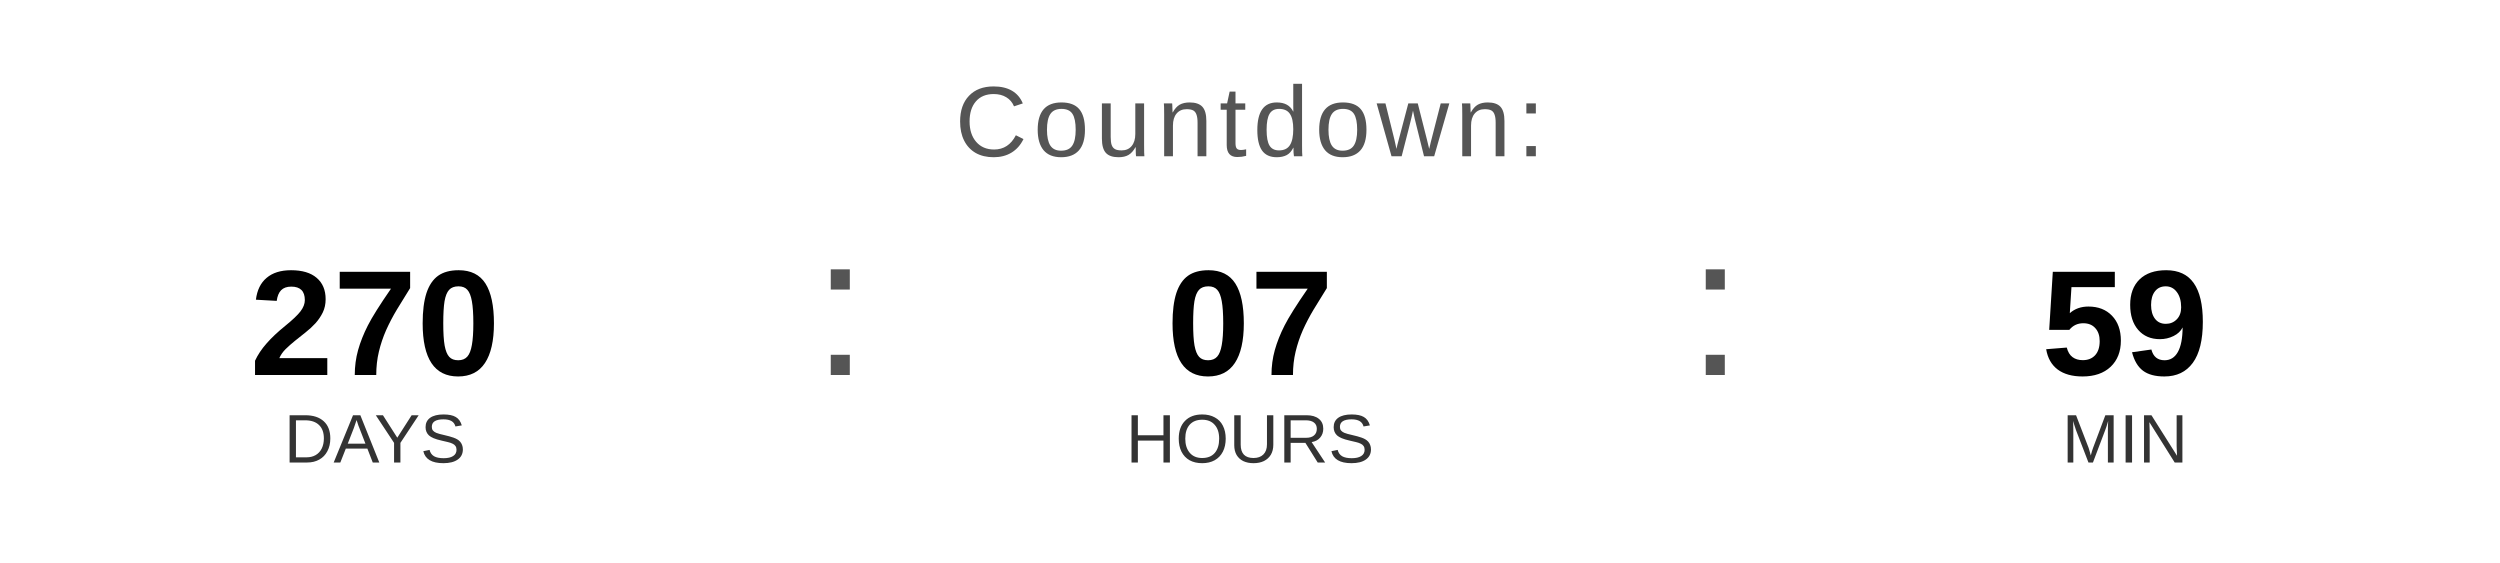
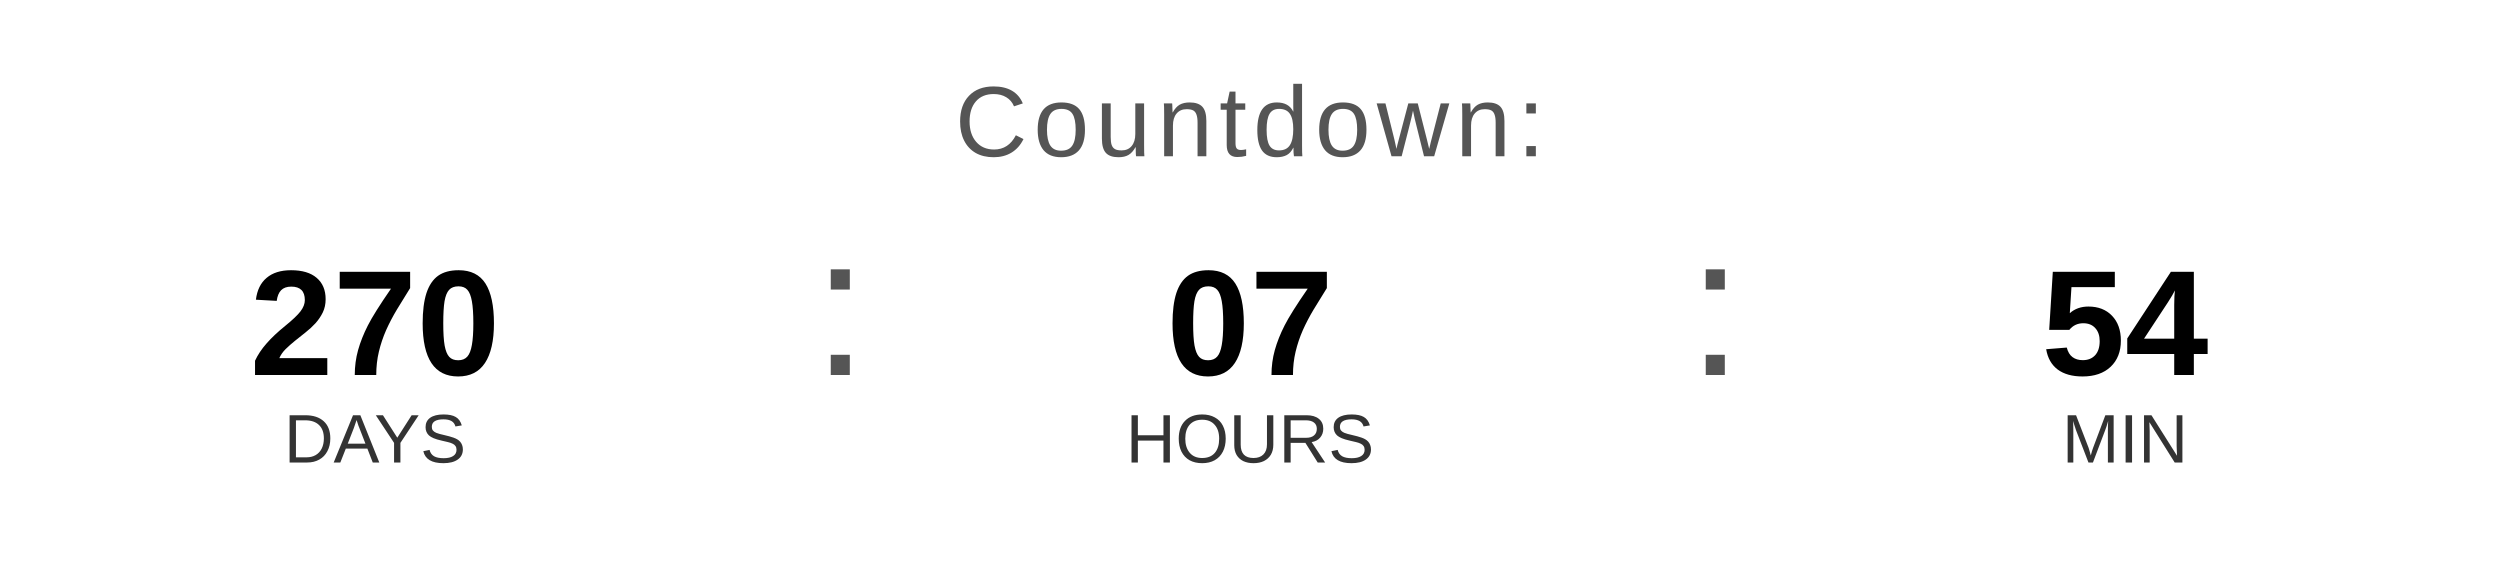
<svg xmlns="http://www.w3.org/2000/svg" width="400" height="90" viewBox="0 0 400 90">
  <text x="200" y="25" font-family="Arial, Helvetica, sans-serif" font-size="16" fill="#555555" text-anchor="middle" letter-spacing="1">
    Countdown:
  </text>
  <text x="60" y="60" font-family="Arial, Helvetica, sans-serif" font-size="24" font-weight="bold" fill="#000000" text-anchor="middle">270</text>
  <text x="60" y="74" font-family="Arial, Helvetica, sans-serif" font-size="11" fill="#333333" text-anchor="middle">DAYS</text>
  <text x="130" y="60" font-family="Arial, sans-serif" font-size="32" fill="#555555">:</text>
  <text x="200" y="60" font-family="Arial, Helvetica, sans-serif" font-size="24" font-weight="bold" fill="#000000" text-anchor="middle">07</text>
  <text x="200" y="74" font-family="Arial, Helvetica, sans-serif" font-size="11" fill="#333333" text-anchor="middle">HOURS</text>
  <text x="270" y="60" font-family="Arial, sans-serif" font-size="32" fill="#555555">:</text>
-   <text x="340" y="60" font-family="Arial, Helvetica, sans-serif" font-size="24" font-weight="bold" fill="#000000" text-anchor="middle">59</text>
+   <text x="340" y="60" font-family="Arial, Helvetica, sans-serif" font-size="24" font-weight="bold" fill="#000000" text-anchor="middle">54</text>
  <text x="340" y="74" font-family="Arial, Helvetica, sans-serif" font-size="11" fill="#333333" text-anchor="middle">MIN</text>
</svg>
